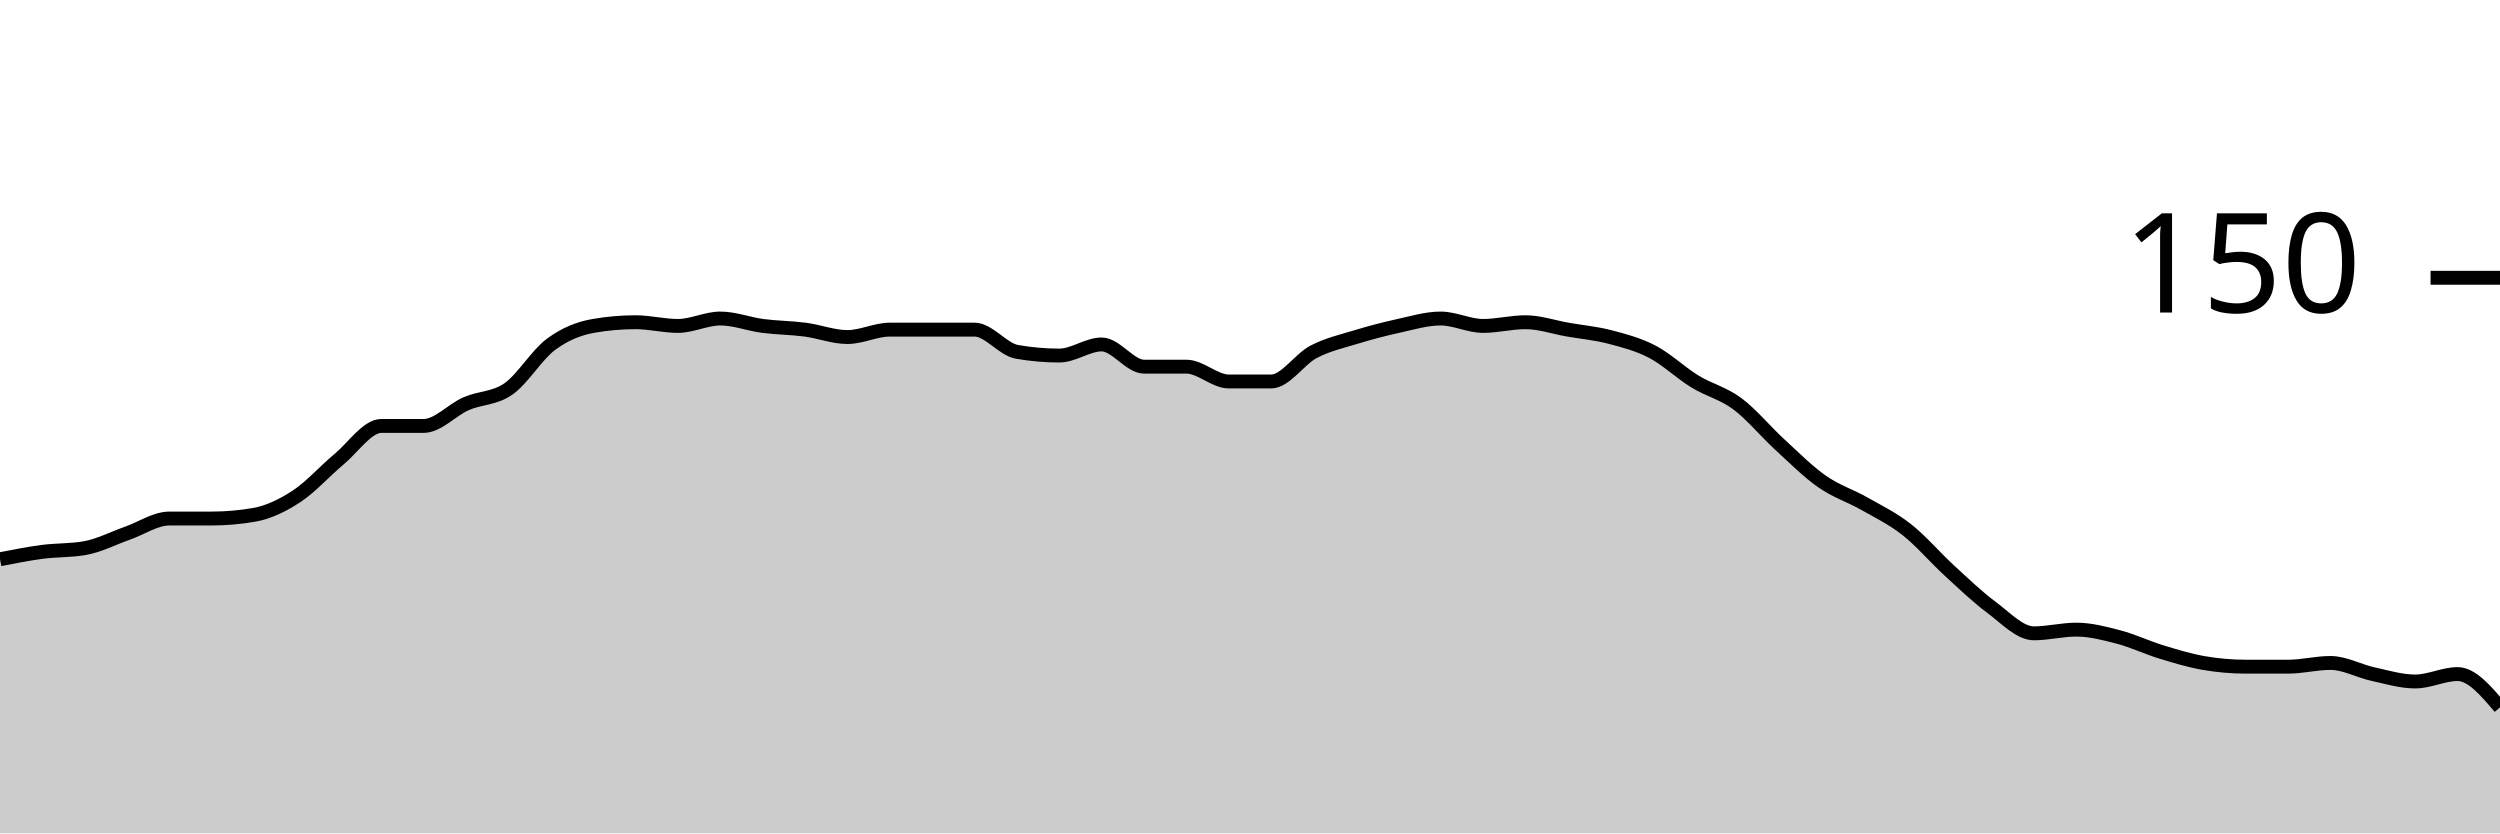
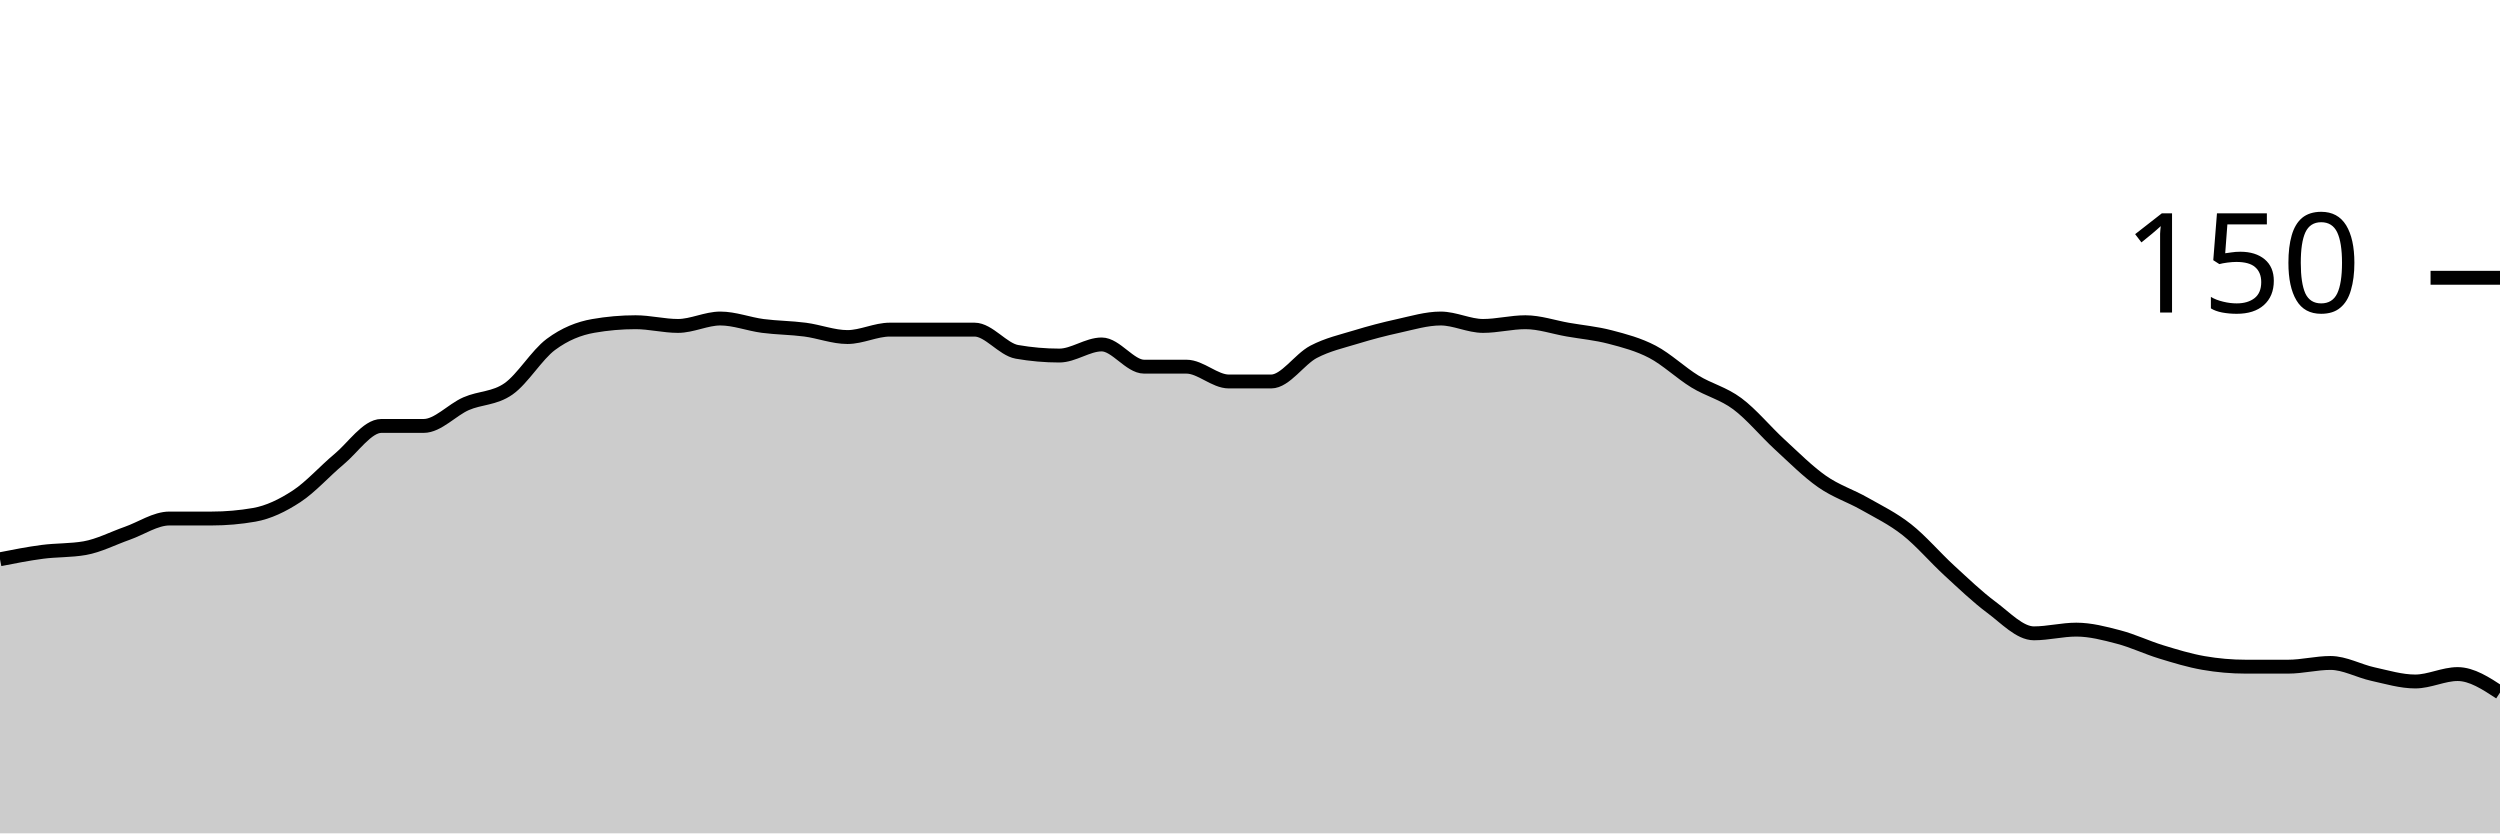
<svg xmlns="http://www.w3.org/2000/svg" viewBox="0 0 180 60">
  <g transform="translate(0,20)">
-     <path class="area" fill="rgba(0, 0, 0, 0.2)" d="M0,20.267C1.017,20.067,2.034,19.867,3.051,19.733C4.068,19.6,5.085,19.644,6.102,19.467C7.119,19.289,8.136,18.756,9.153,18.4C10.169,18.044,11.186,17.333,12.203,17.333C13.22,17.333,14.237,17.333,15.254,17.333C16.271,17.333,17.288,17.244,18.305,17.067C19.322,16.889,20.339,16.4,21.356,15.733C22.373,15.067,23.39,13.911,24.407,13.067C25.424,12.222,26.441,10.667,27.458,10.667C28.475,10.667,29.492,10.667,30.508,10.667C31.525,10.667,32.542,9.511,33.559,9.067C34.576,8.622,35.593,8.711,36.61,8C37.627,7.289,38.644,5.556,39.661,4.8C40.678,4.044,41.695,3.644,42.712,3.467C43.729,3.289,44.746,3.2,45.763,3.2C46.78,3.2,47.797,3.467,48.814,3.467C49.831,3.467,50.847,2.933,51.864,2.933C52.881,2.933,53.898,3.333,54.915,3.467C55.932,3.6,56.949,3.6,57.966,3.733C58.983,3.867,60,4.267,61.017,4.267C62.034,4.267,63.051,3.733,64.068,3.733C65.085,3.733,66.102,3.733,67.119,3.733C68.136,3.733,69.153,3.733,70.169,3.733C71.186,3.733,72.203,5.156,73.22,5.333C74.237,5.511,75.254,5.6,76.271,5.6C77.288,5.6,78.305,4.8,79.322,4.8C80.339,4.8,81.356,6.4,82.373,6.4C83.39,6.4,84.407,6.4,85.424,6.4C86.441,6.4,87.458,7.467,88.475,7.467C89.492,7.467,90.508,7.467,91.525,7.467C92.542,7.467,93.559,5.867,94.576,5.333C95.593,4.8,96.61,4.578,97.627,4.267C98.644,3.956,99.661,3.689,100.678,3.467C101.695,3.244,102.712,2.933,103.729,2.933C104.746,2.933,105.763,3.467,106.78,3.467C107.797,3.467,108.814,3.2,109.831,3.2C110.847,3.2,111.864,3.556,112.881,3.733C113.898,3.911,114.915,4,115.932,4.267C116.949,4.533,117.966,4.8,118.983,5.333C120,5.867,121.017,6.844,122.034,7.467C123.051,8.089,124.068,8.311,125.085,9.067C126.102,9.822,127.119,11.067,128.136,12C129.153,12.933,130.169,13.956,131.186,14.667C132.203,15.378,133.22,15.689,134.237,16.267C135.254,16.844,136.271,17.333,137.288,18.133C138.305,18.933,139.322,20.133,140.339,21.067C141.356,22,142.373,22.978,143.39,23.733C144.407,24.489,145.424,25.6,146.441,25.6C147.458,25.6,148.475,25.333,149.492,25.333C150.508,25.333,151.525,25.6,152.542,25.867C153.559,26.133,154.576,26.622,155.593,26.933C156.61,27.244,157.627,27.556,158.644,27.733C159.661,27.911,160.678,28,161.695,28C162.712,28,163.729,28,164.746,28C165.763,28,166.78,27.733,167.797,27.733C168.814,27.733,169.831,28.311,170.847,28.533C171.864,28.756,172.881,29.067,173.898,29.067C174.915,29.067,175.932,28.533,176.949,28.533C177.966,28.533,178.983,29.733,180,30.933L180,40C178.983,40,177.966,40,176.949,40C175.932,40,174.915,40,173.898,40C172.881,40,171.864,40,170.847,40C169.831,40,168.814,40,167.797,40C166.78,40,165.763,40,164.746,40C163.729,40,162.712,40,161.695,40C160.678,40,159.661,40,158.644,40C157.627,40,156.61,40,155.593,40C154.576,40,153.559,40,152.542,40C151.525,40,150.508,40,149.492,40C148.475,40,147.458,40,146.441,40C145.424,40,144.407,40,143.39,40C142.373,40,141.356,40,140.339,40C139.322,40,138.305,40,137.288,40C136.271,40,135.254,40,134.237,40C133.22,40,132.203,40,131.186,40C130.169,40,129.153,40,128.136,40C127.119,40,126.102,40,125.085,40C124.068,40,123.051,40,122.034,40C121.017,40,120,40,118.983,40C117.966,40,116.949,40,115.932,40C114.915,40,113.898,40,112.881,40C111.864,40,110.847,40,109.831,40C108.814,40,107.797,40,106.78,40C105.763,40,104.746,40,103.729,40C102.712,40,101.695,40,100.678,40C99.661,40,98.644,40,97.627,40C96.61,40,95.593,40,94.576,40C93.559,40,92.542,40,91.525,40C90.508,40,89.492,40,88.475,40C87.458,40,86.441,40,85.424,40C84.407,40,83.39,40,82.373,40C81.356,40,80.339,40,79.322,40C78.305,40,77.288,40,76.271,40C75.254,40,74.237,40,73.22,40C72.203,40,71.186,40,70.169,40C69.153,40,68.136,40,67.119,40C66.102,40,65.085,40,64.068,40C63.051,40,62.034,40,61.017,40C60,40,58.983,40,57.966,40C56.949,40,55.932,40,54.915,40C53.898,40,52.881,40,51.864,40C50.847,40,49.831,40,48.814,40C47.797,40,46.78,40,45.763,40C44.746,40,43.729,40,42.712,40C41.695,40,40.678,40,39.661,40C38.644,40,37.627,40,36.61,40C35.593,40,34.576,40,33.559,40C32.542,40,31.525,40,30.508,40C29.492,40,28.475,40,27.458,40C26.441,40,25.424,40,24.407,40C23.39,40,22.373,40,21.356,40C20.339,40,19.322,40,18.305,40C17.288,40,16.271,40,15.254,40C14.237,40,13.22,40,12.203,40C11.186,40,10.169,40,9.153,40C8.136,40,7.119,40,6.102,40C5.085,40,4.068,40,3.051,40C2.034,40,1.017,40,0,40Z" />
-     <path class="line" stroke="black" fill="none" d="M0,20.267C1.017,20.067,2.034,19.867,3.051,19.733C4.068,19.6,5.085,19.644,6.102,19.467C7.119,19.289,8.136,18.756,9.153,18.4C10.169,18.044,11.186,17.333,12.203,17.333C13.22,17.333,14.237,17.333,15.254,17.333C16.271,17.333,17.288,17.244,18.305,17.067C19.322,16.889,20.339,16.4,21.356,15.733C22.373,15.067,23.39,13.911,24.407,13.067C25.424,12.222,26.441,10.667,27.458,10.667C28.475,10.667,29.492,10.667,30.508,10.667C31.525,10.667,32.542,9.511,33.559,9.067C34.576,8.622,35.593,8.711,36.61,8C37.627,7.289,38.644,5.556,39.661,4.8C40.678,4.044,41.695,3.644,42.712,3.467C43.729,3.289,44.746,3.2,45.763,3.2C46.78,3.2,47.797,3.467,48.814,3.467C49.831,3.467,50.847,2.933,51.864,2.933C52.881,2.933,53.898,3.333,54.915,3.467C55.932,3.6,56.949,3.6,57.966,3.733C58.983,3.867,60,4.267,61.017,4.267C62.034,4.267,63.051,3.733,64.068,3.733C65.085,3.733,66.102,3.733,67.119,3.733C68.136,3.733,69.153,3.733,70.169,3.733C71.186,3.733,72.203,5.156,73.22,5.333C74.237,5.511,75.254,5.6,76.271,5.6C77.288,5.6,78.305,4.8,79.322,4.8C80.339,4.8,81.356,6.4,82.373,6.4C83.39,6.4,84.407,6.4,85.424,6.4C86.441,6.4,87.458,7.467,88.475,7.467C89.492,7.467,90.508,7.467,91.525,7.467C92.542,7.467,93.559,5.867,94.576,5.333C95.593,4.8,96.61,4.578,97.627,4.267C98.644,3.956,99.661,3.689,100.678,3.467C101.695,3.244,102.712,2.933,103.729,2.933C104.746,2.933,105.763,3.467,106.78,3.467C107.797,3.467,108.814,3.2,109.831,3.2C110.847,3.2,111.864,3.556,112.881,3.733C113.898,3.911,114.915,4,115.932,4.267C116.949,4.533,117.966,4.8,118.983,5.333C120,5.867,121.017,6.844,122.034,7.467C123.051,8.089,124.068,8.311,125.085,9.067C126.102,9.822,127.119,11.067,128.136,12C129.153,12.933,130.169,13.956,131.186,14.667C132.203,15.378,133.22,15.689,134.237,16.267C135.254,16.844,136.271,17.333,137.288,18.133C138.305,18.933,139.322,20.133,140.339,21.067C141.356,22,142.373,22.978,143.39,23.733C144.407,24.489,145.424,25.6,146.441,25.6C147.458,25.6,148.475,25.333,149.492,25.333C150.508,25.333,151.525,25.6,152.542,25.867C153.559,26.133,154.576,26.622,155.593,26.933C156.61,27.244,157.627,27.556,158.644,27.733C159.661,27.911,160.678,28,161.695,28C162.712,28,163.729,28,164.746,28C165.763,28,166.78,27.733,167.797,27.733C168.814,27.733,169.831,28.311,170.847,28.533C171.864,28.756,172.881,29.067,173.898,29.067C174.915,29.067,175.932,28.533,176.949,28.533C177.966,28.533,178.983,29.733,180,30.933" />
+     <path class="area" fill="rgba(0, 0, 0, 0.2)" d="M0,20.267C1.017,20.067,2.034,19.867,3.051,19.733C4.068,19.6,5.085,19.644,6.102,19.467C7.119,19.289,8.136,18.756,9.153,18.4C10.169,18.044,11.186,17.333,12.203,17.333C13.22,17.333,14.237,17.333,15.254,17.333C16.271,17.333,17.288,17.244,18.305,17.067C19.322,16.889,20.339,16.4,21.356,15.733C22.373,15.067,23.39,13.911,24.407,13.067C25.424,12.222,26.441,10.667,27.458,10.667C28.475,10.667,29.492,10.667,30.508,10.667C31.525,10.667,32.542,9.511,33.559,9.067C34.576,8.622,35.593,8.711,36.61,8C37.627,7.289,38.644,5.556,39.661,4.8C40.678,4.044,41.695,3.644,42.712,3.467C43.729,3.289,44.746,3.2,45.763,3.2C46.78,3.2,47.797,3.467,48.814,3.467C49.831,3.467,50.847,2.933,51.864,2.933C52.881,2.933,53.898,3.333,54.915,3.467C55.932,3.6,56.949,3.6,57.966,3.733C58.983,3.867,60,4.267,61.017,4.267C62.034,4.267,63.051,3.733,64.068,3.733C65.085,3.733,66.102,3.733,67.119,3.733C68.136,3.733,69.153,3.733,70.169,3.733C71.186,3.733,72.203,5.156,73.22,5.333C74.237,5.511,75.254,5.6,76.271,5.6C77.288,5.6,78.305,4.8,79.322,4.8C80.339,4.8,81.356,6.4,82.373,6.4C83.39,6.4,84.407,6.4,85.424,6.4C86.441,6.4,87.458,7.467,88.475,7.467C89.492,7.467,90.508,7.467,91.525,7.467C92.542,7.467,93.559,5.867,94.576,5.333C95.593,4.8,96.61,4.578,97.627,4.267C98.644,3.956,99.661,3.689,100.678,3.467C101.695,3.244,102.712,2.933,103.729,2.933C104.746,2.933,105.763,3.467,106.78,3.467C107.797,3.467,108.814,3.2,109.831,3.2C110.847,3.2,111.864,3.556,112.881,3.733C113.898,3.911,114.915,4,115.932,4.267C116.949,4.533,117.966,4.8,118.983,5.333C120,5.867,121.017,6.844,122.034,7.467C123.051,8.089,124.068,8.311,125.085,9.067C126.102,9.822,127.119,11.067,128.136,12C129.153,12.933,130.169,13.956,131.186,14.667C132.203,15.378,133.22,15.689,134.237,16.267C135.254,16.844,136.271,17.333,137.288,18.133C138.305,18.933,139.322,20.133,140.339,21.067C141.356,22,142.373,22.978,143.39,23.733C144.407,24.489,145.424,25.6,146.441,25.6C147.458,25.6,148.475,25.333,149.492,25.333C150.508,25.333,151.525,25.6,152.542,25.867C153.559,26.133,154.576,26.622,155.593,26.933C156.61,27.244,157.627,27.556,158.644,27.733C159.661,27.911,160.678,28,161.695,28C162.712,28,163.729,28,164.746,28C165.763,28,166.78,27.733,167.797,27.733C168.814,27.733,169.831,28.311,170.847,28.533C171.864,28.756,172.881,29.067,173.898,29.067C174.915,29.067,175.932,28.533,176.949,28.533C177.966,28.533,178.983,29.2,180,29.867L180,40C178.983,40,177.966,40,176.949,40C175.932,40,174.915,40,173.898,40C172.881,40,171.864,40,170.847,40C169.831,40,168.814,40,167.797,40C166.78,40,165.763,40,164.746,40C163.729,40,162.712,40,161.695,40C160.678,40,159.661,40,158.644,40C157.627,40,156.61,40,155.593,40C154.576,40,153.559,40,152.542,40C151.525,40,150.508,40,149.492,40C148.475,40,147.458,40,146.441,40C145.424,40,144.407,40,143.39,40C142.373,40,141.356,40,140.339,40C139.322,40,138.305,40,137.288,40C136.271,40,135.254,40,134.237,40C133.22,40,132.203,40,131.186,40C130.169,40,129.153,40,128.136,40C127.119,40,126.102,40,125.085,40C124.068,40,123.051,40,122.034,40C121.017,40,120,40,118.983,40C117.966,40,116.949,40,115.932,40C114.915,40,113.898,40,112.881,40C111.864,40,110.847,40,109.831,40C108.814,40,107.797,40,106.78,40C105.763,40,104.746,40,103.729,40C102.712,40,101.695,40,100.678,40C99.661,40,98.644,40,97.627,40C96.61,40,95.593,40,94.576,40C93.559,40,92.542,40,91.525,40C90.508,40,89.492,40,88.475,40C87.458,40,86.441,40,85.424,40C84.407,40,83.39,40,82.373,40C81.356,40,80.339,40,79.322,40C78.305,40,77.288,40,76.271,40C75.254,40,74.237,40,73.22,40C72.203,40,71.186,40,70.169,40C69.153,40,68.136,40,67.119,40C66.102,40,65.085,40,64.068,40C63.051,40,62.034,40,61.017,40C60,40,58.983,40,57.966,40C56.949,40,55.932,40,54.915,40C53.898,40,52.881,40,51.864,40C50.847,40,49.831,40,48.814,40C47.797,40,46.78,40,45.763,40C44.746,40,43.729,40,42.712,40C41.695,40,40.678,40,39.661,40C38.644,40,37.627,40,36.61,40C35.593,40,34.576,40,33.559,40C32.542,40,31.525,40,30.508,40C29.492,40,28.475,40,27.458,40C26.441,40,25.424,40,24.407,40C23.39,40,22.373,40,21.356,40C20.339,40,19.322,40,18.305,40C17.288,40,16.271,40,15.254,40C14.237,40,13.22,40,12.203,40C11.186,40,10.169,40,9.153,40C8.136,40,7.119,40,6.102,40C5.085,40,4.068,40,3.051,40C2.034,40,1.017,40,0,40Z" />
+     <path class="line" stroke="black" fill="none" d="M0,20.267C1.017,20.067,2.034,19.867,3.051,19.733C4.068,19.6,5.085,19.644,6.102,19.467C7.119,19.289,8.136,18.756,9.153,18.4C10.169,18.044,11.186,17.333,12.203,17.333C13.22,17.333,14.237,17.333,15.254,17.333C16.271,17.333,17.288,17.244,18.305,17.067C19.322,16.889,20.339,16.4,21.356,15.733C22.373,15.067,23.39,13.911,24.407,13.067C25.424,12.222,26.441,10.667,27.458,10.667C28.475,10.667,29.492,10.667,30.508,10.667C31.525,10.667,32.542,9.511,33.559,9.067C34.576,8.622,35.593,8.711,36.61,8C37.627,7.289,38.644,5.556,39.661,4.8C40.678,4.044,41.695,3.644,42.712,3.467C43.729,3.289,44.746,3.2,45.763,3.2C46.78,3.2,47.797,3.467,48.814,3.467C49.831,3.467,50.847,2.933,51.864,2.933C52.881,2.933,53.898,3.333,54.915,3.467C55.932,3.6,56.949,3.6,57.966,3.733C58.983,3.867,60,4.267,61.017,4.267C62.034,4.267,63.051,3.733,64.068,3.733C65.085,3.733,66.102,3.733,67.119,3.733C68.136,3.733,69.153,3.733,70.169,3.733C71.186,3.733,72.203,5.156,73.22,5.333C74.237,5.511,75.254,5.6,76.271,5.6C77.288,5.6,78.305,4.8,79.322,4.8C80.339,4.8,81.356,6.4,82.373,6.4C83.39,6.4,84.407,6.4,85.424,6.4C86.441,6.4,87.458,7.467,88.475,7.467C89.492,7.467,90.508,7.467,91.525,7.467C92.542,7.467,93.559,5.867,94.576,5.333C95.593,4.8,96.61,4.578,97.627,4.267C98.644,3.956,99.661,3.689,100.678,3.467C101.695,3.244,102.712,2.933,103.729,2.933C104.746,2.933,105.763,3.467,106.78,3.467C107.797,3.467,108.814,3.2,109.831,3.2C110.847,3.2,111.864,3.556,112.881,3.733C113.898,3.911,114.915,4,115.932,4.267C116.949,4.533,117.966,4.8,118.983,5.333C120,5.867,121.017,6.844,122.034,7.467C123.051,8.089,124.068,8.311,125.085,9.067C126.102,9.822,127.119,11.067,128.136,12C129.153,12.933,130.169,13.956,131.186,14.667C132.203,15.378,133.22,15.689,134.237,16.267C135.254,16.844,136.271,17.333,137.288,18.133C138.305,18.933,139.322,20.133,140.339,21.067C141.356,22,142.373,22.978,143.39,23.733C144.407,24.489,145.424,25.6,146.441,25.6C147.458,25.6,148.475,25.333,149.492,25.333C150.508,25.333,151.525,25.6,152.542,25.867C153.559,26.133,154.576,26.622,155.593,26.933C156.61,27.244,157.627,27.556,158.644,27.733C159.661,27.911,160.678,28,161.695,28C162.712,28,163.729,28,164.746,28C165.763,28,166.78,27.733,167.797,27.733C168.814,27.733,169.831,28.311,170.847,28.533C171.864,28.756,172.881,29.067,173.898,29.067C174.915,29.067,175.932,28.533,176.949,28.533C177.966,28.533,178.983,29.2,180,29.867" />
    <path class="axis-ceiling" stroke-width="1" stroke="black" fill="none" d="M175,0L180,0" />
    <text class="axis-ceiling-label" font-family="sans-serif" text-anchor="end" font-size="10px" x="170" y="2.5">150</text>
  </g>
</svg>
